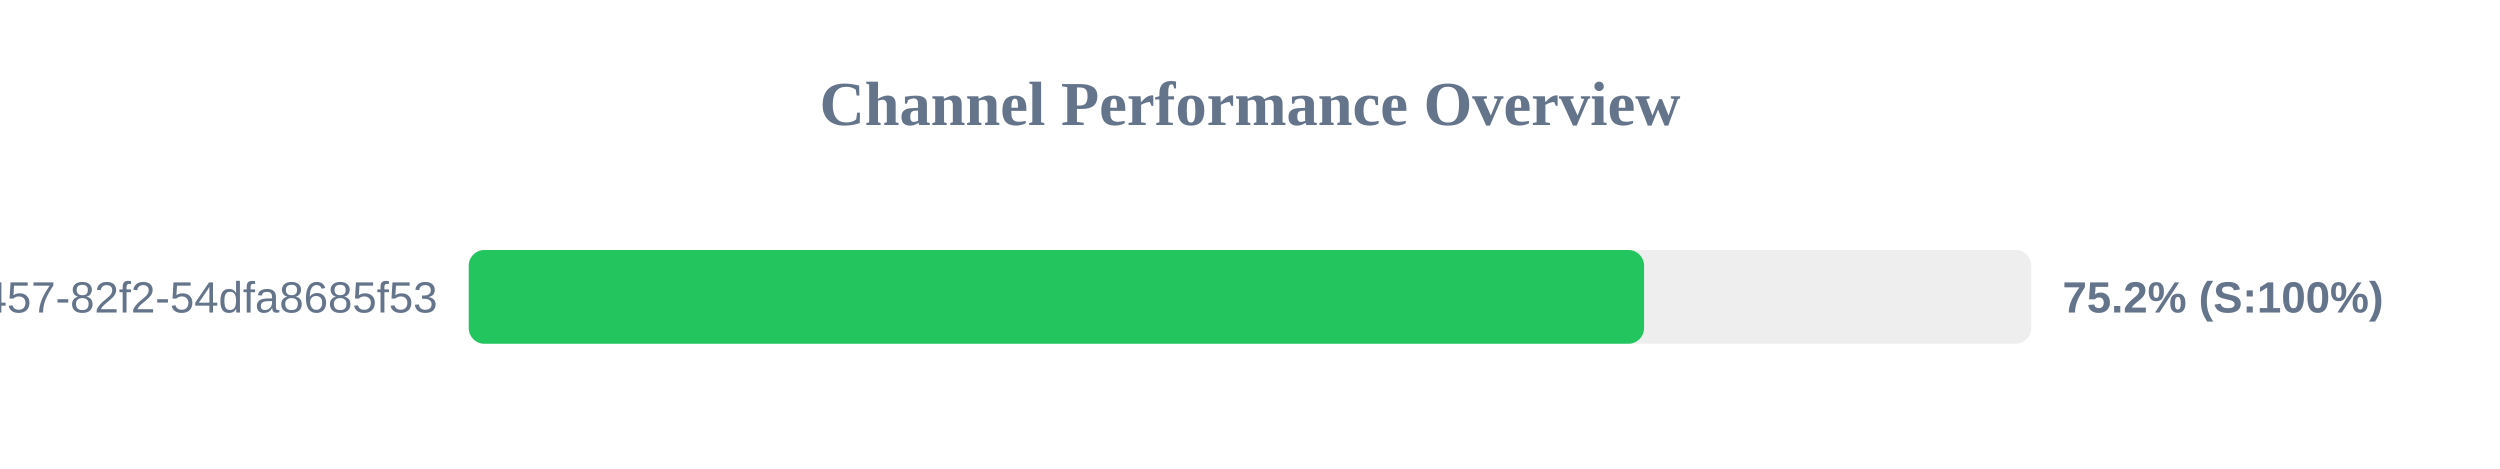
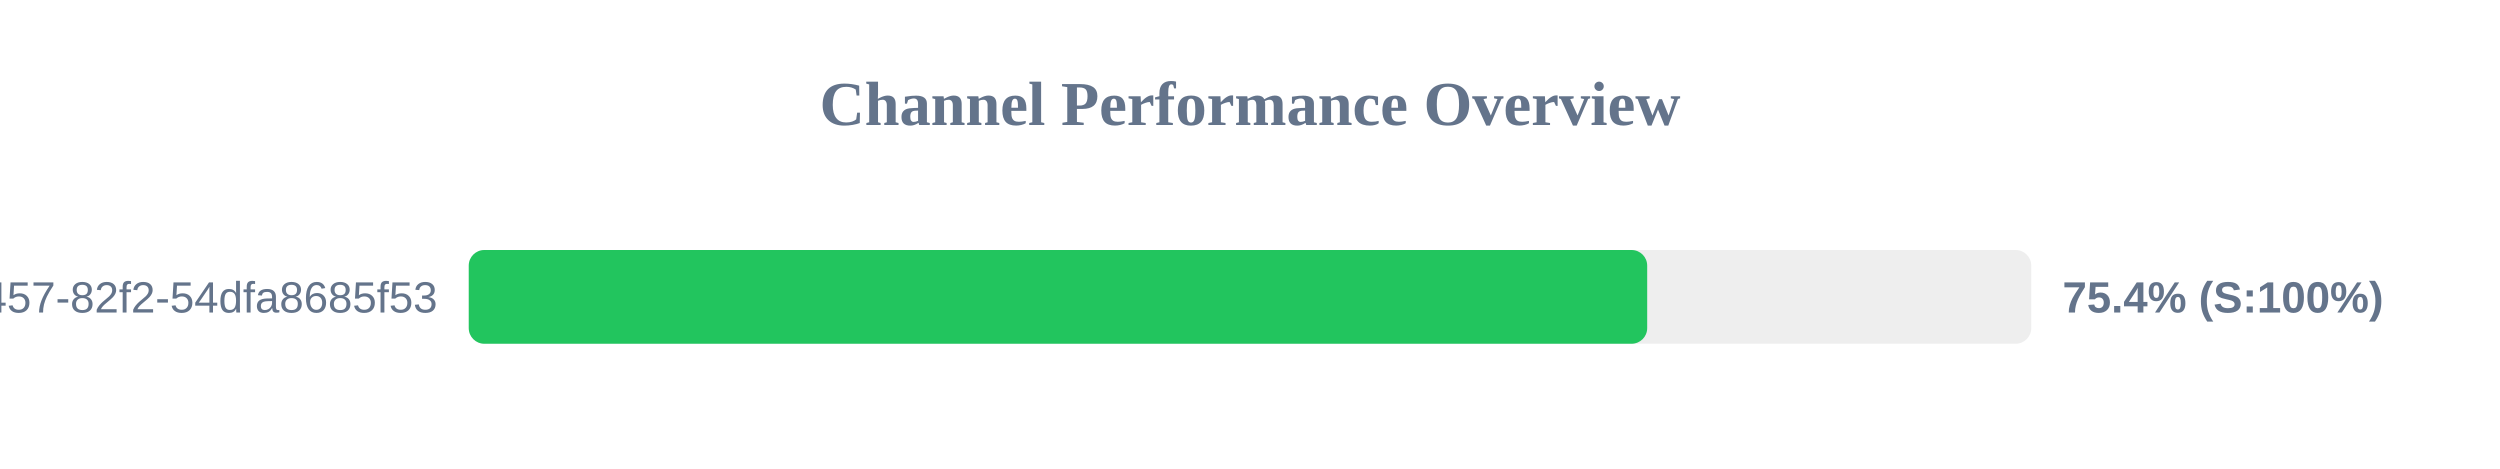
<svg xmlns="http://www.w3.org/2000/svg" width="800" height="150" version="1.1">
  <style>
        .row { font: 14px Arial; fill: #64748b; }
        .score { font: bold 14px Arial; fill: #64748b; }
    </style>
  <text x="400" y="40" text-anchor="middle" font-size="20px" font-weight="bold" fill="#64748b">Channel Performance Overview</text>
  <rect x="150" y="80" width="500" height="30" fill="#eee" rx="5" />
-   <rect x="150" y="80" width="376.1" height="30" fill="#22c55e" rx="5" />
+   <rect x="150" y="80" width="377.1" height="30" fill="#22c55e" rx="5" />
  <text x="140" y="100" text-anchor="end" class="row">?uuid=413c8b50-96bf-4457-82f2-54dfa8685f53</text>
-   <text x="660" y="100" text-anchor="start" class="score">75.2% (S:100%)</text>
+   <text x="660" y="100" text-anchor="start" class="score">75.4% (S:100%)</text>
</svg>
